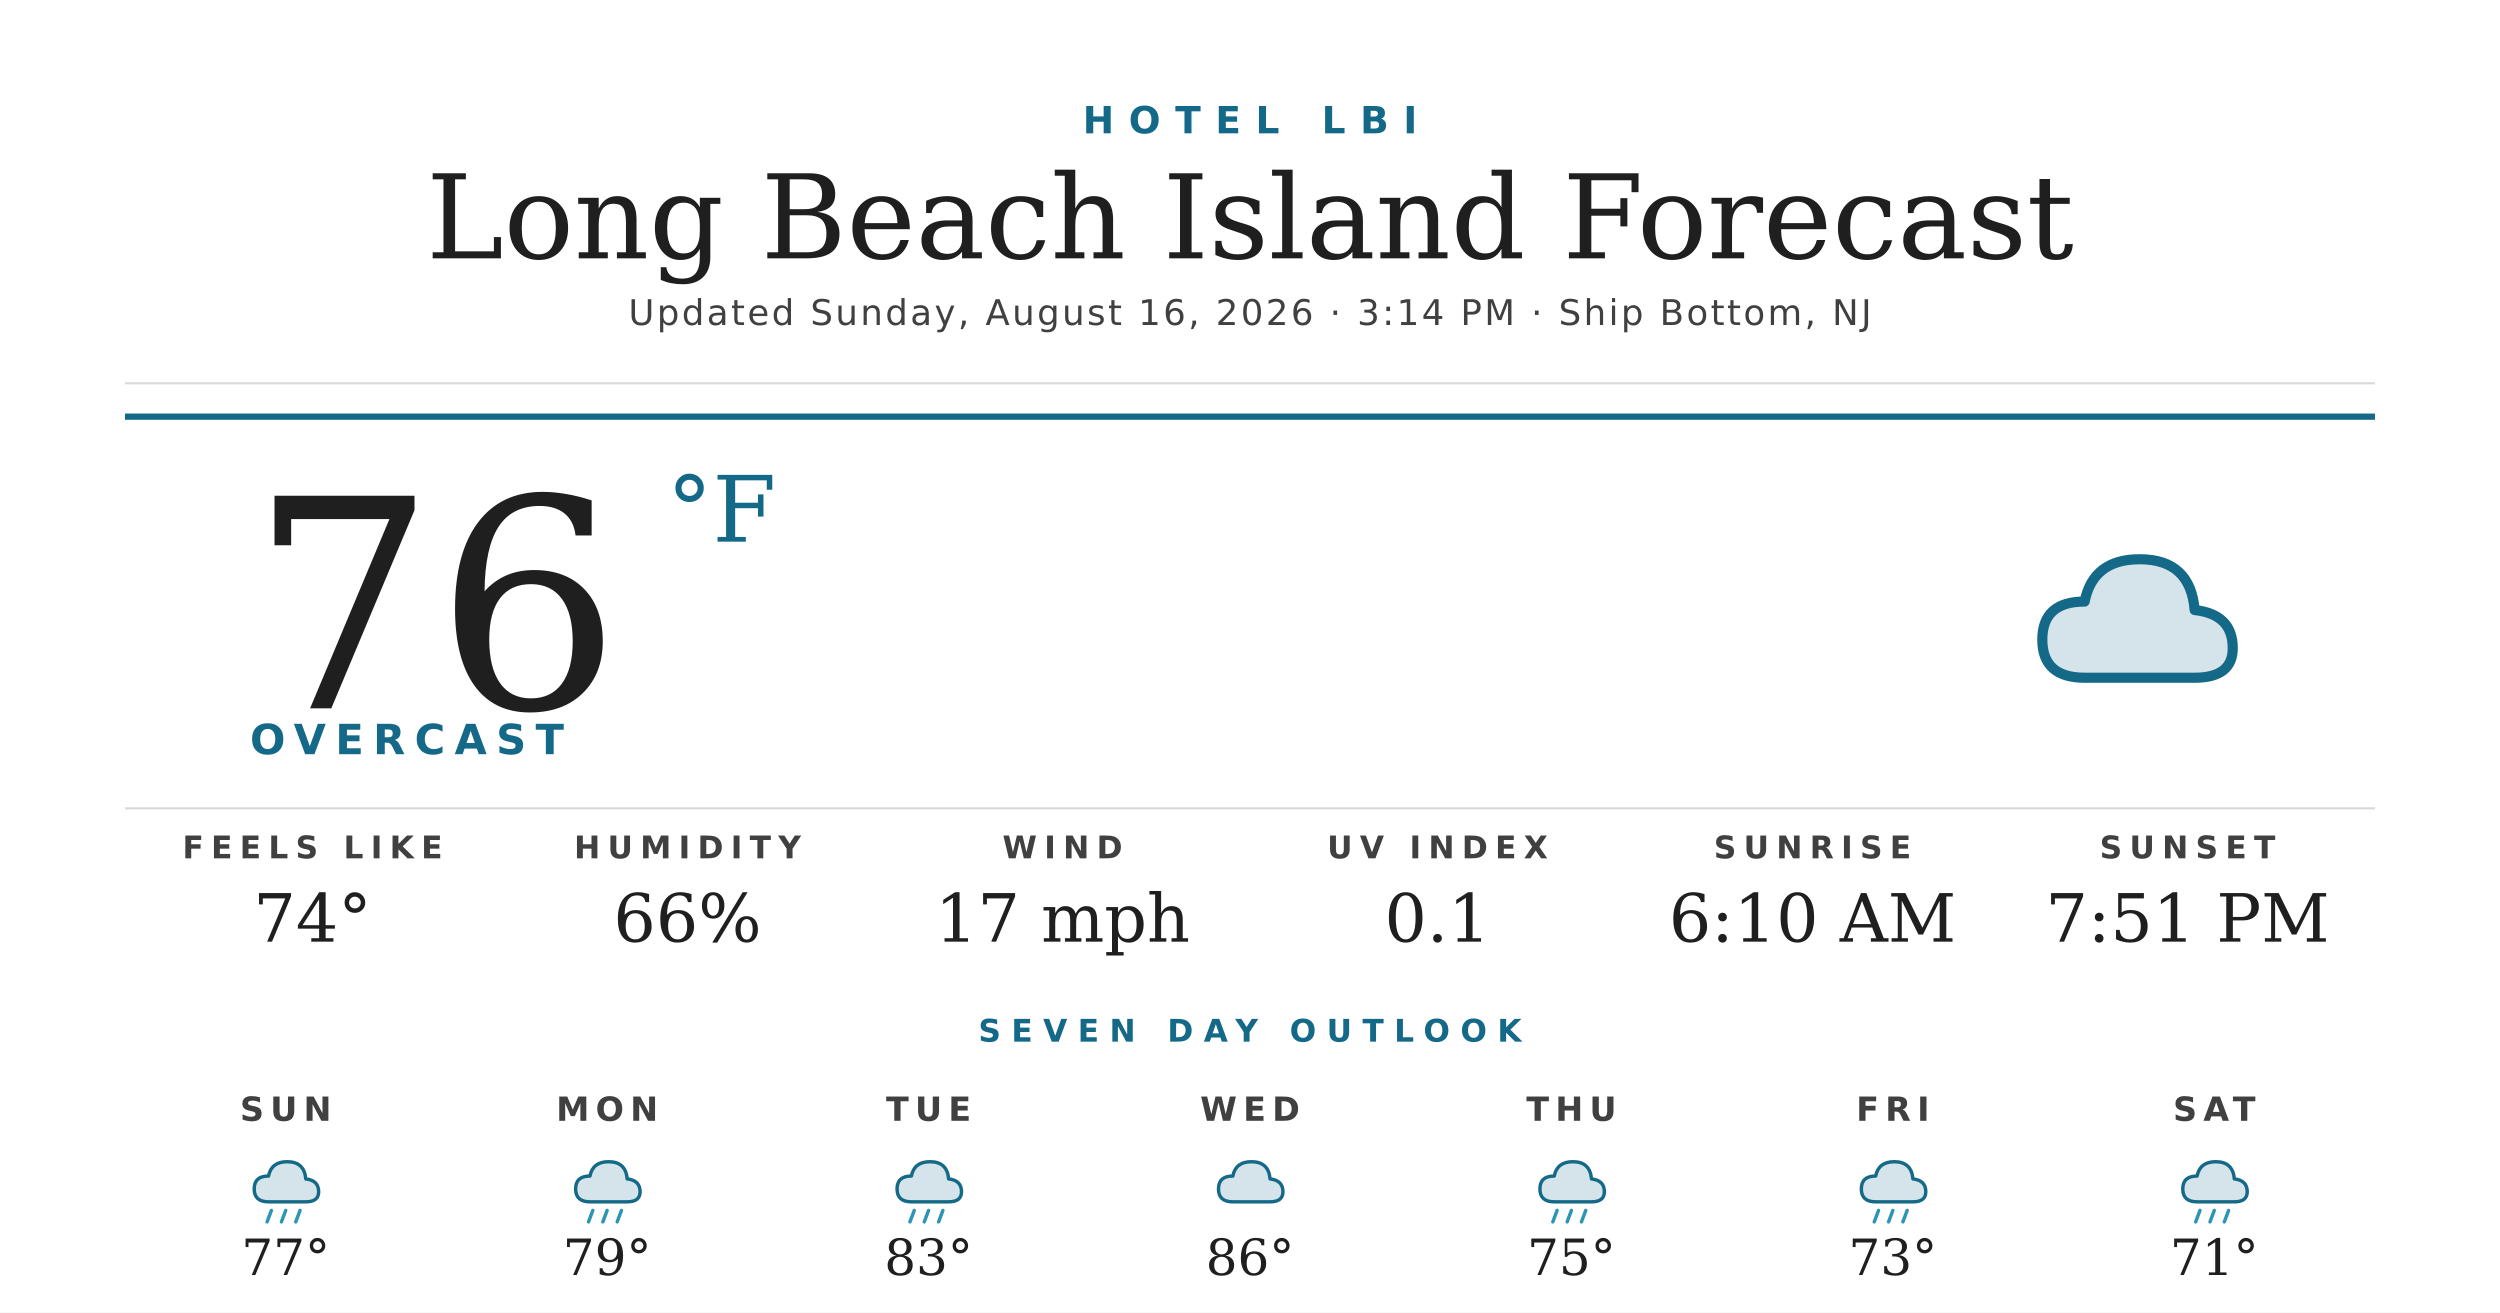
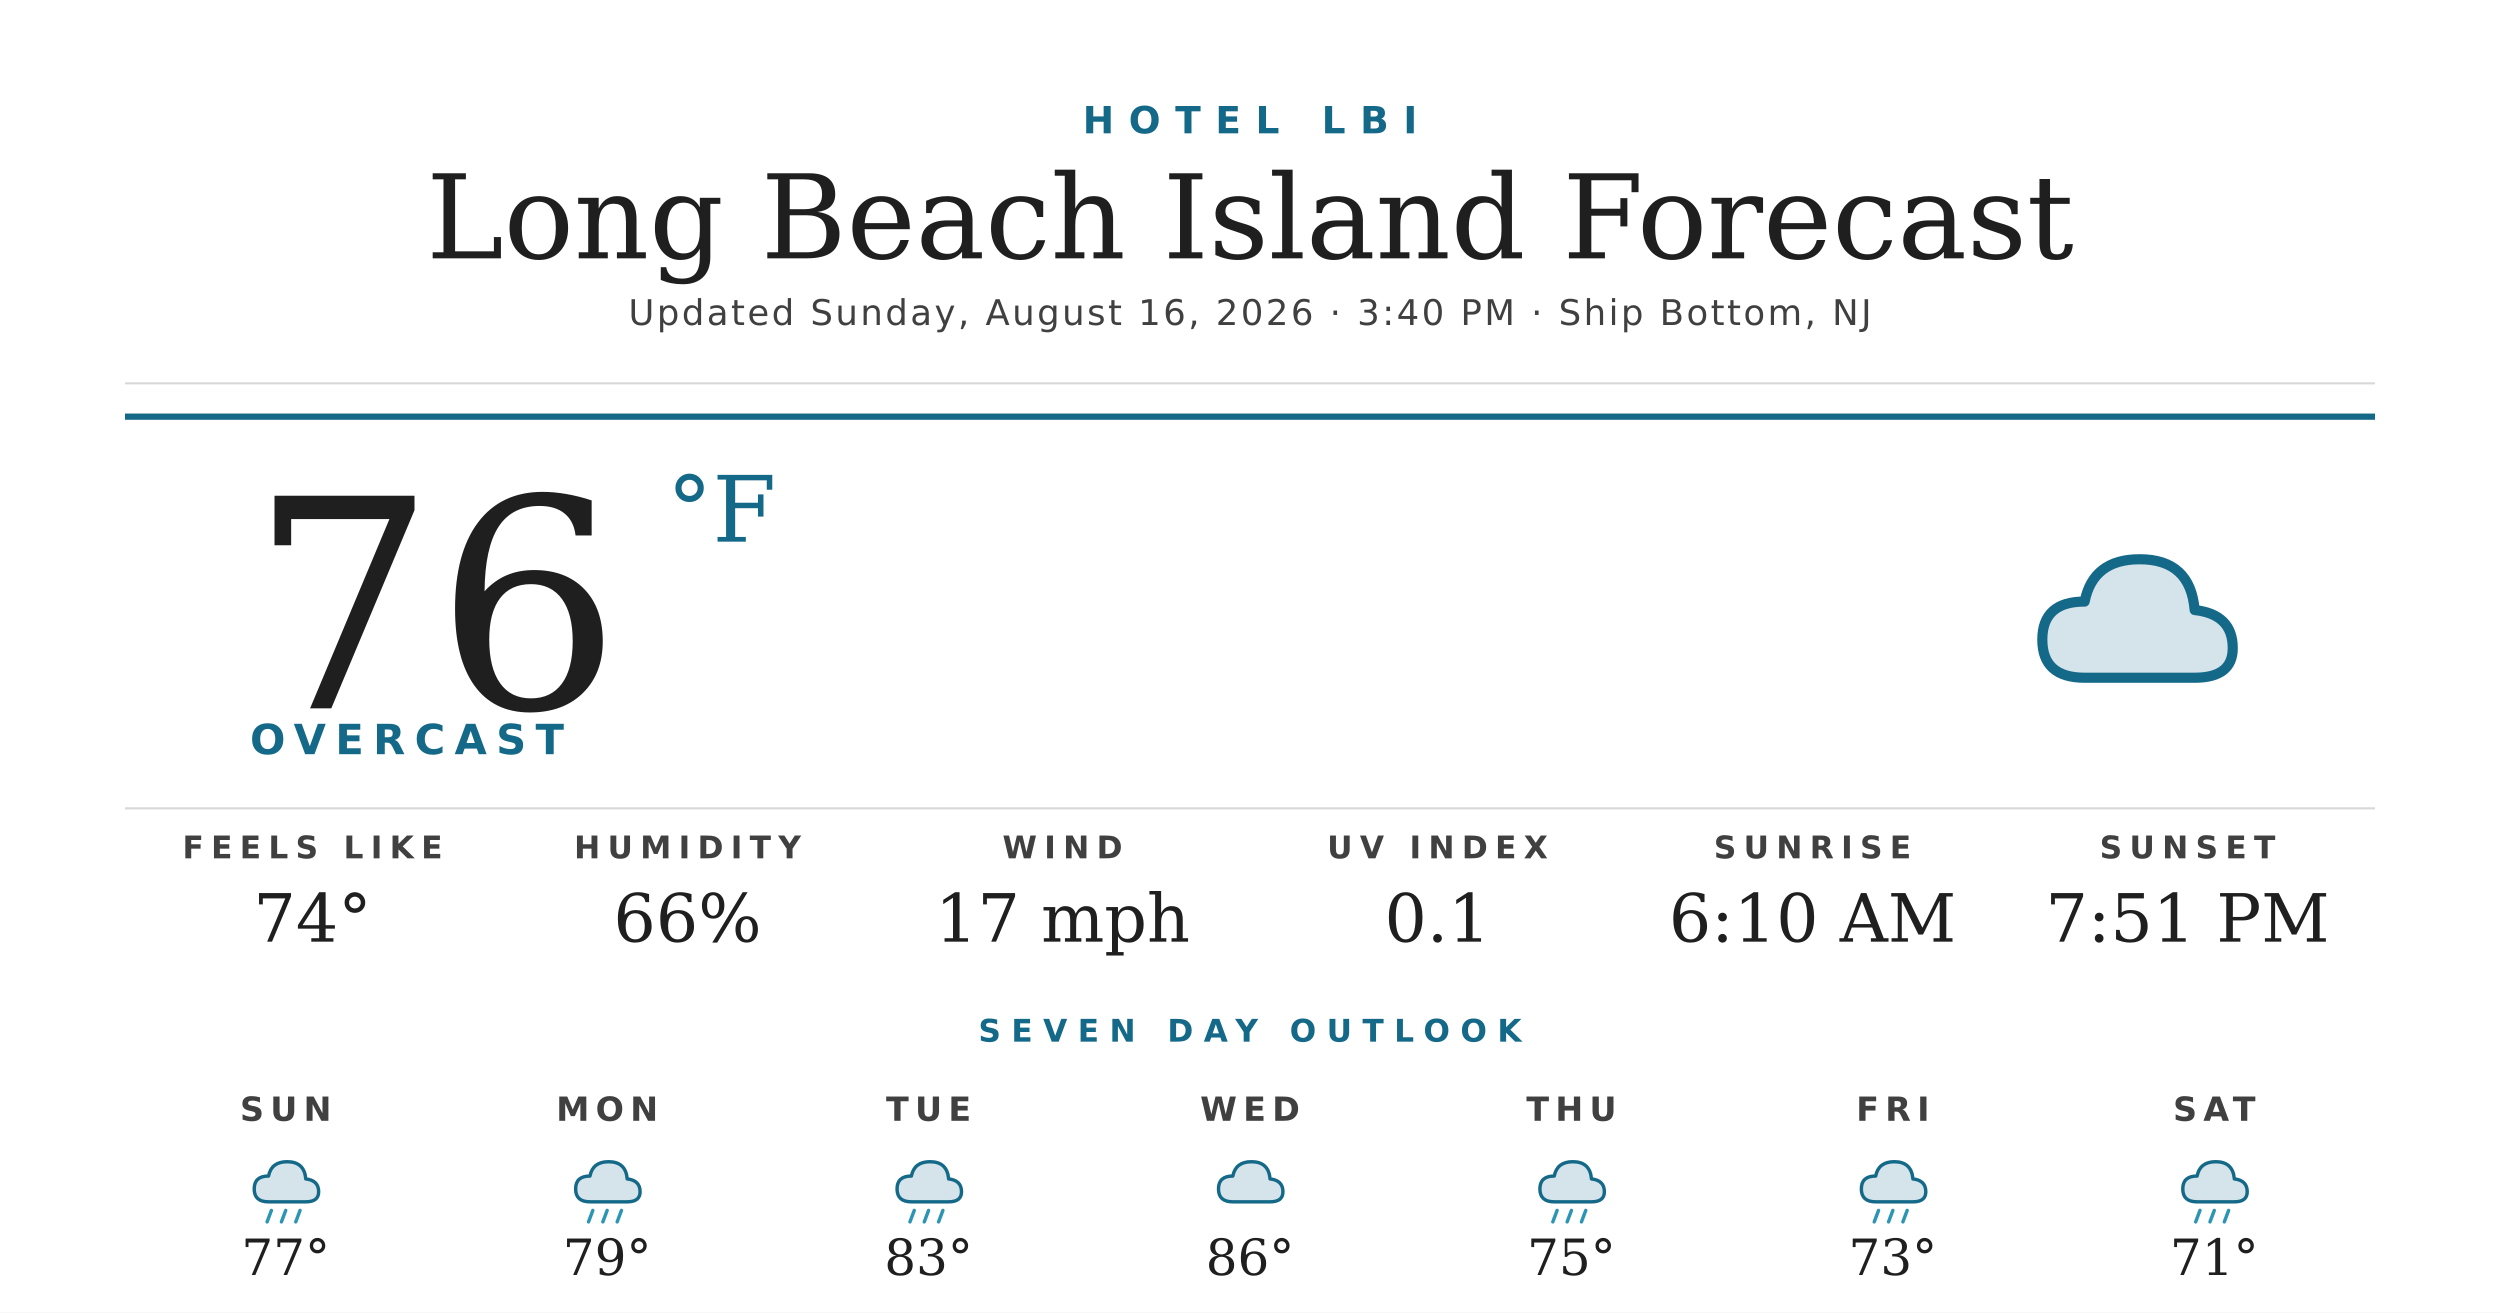
<svg xmlns="http://www.w3.org/2000/svg" width="1200" height="630" viewBox="0 0 1200 630">
  <rect width="1200" height="630" fill="#ffffff" />
  <text x="600" y="64" text-anchor="middle" font-family="'Montserrat Bold', 'Montserrat', 'DejaVu Sans', Helvetica, Arial, sans-serif" font-size="18" font-weight="700" fill="#156988" letter-spacing="7">HOTEL LBI</text>
  <text x="600" y="124" text-anchor="middle" font-family="'Prata', 'DejaVu Serif', Georgia, serif" font-size="56" fill="#1f1f1f">Long Beach Island Forecast</text>
-   <text x="600" y="156" text-anchor="middle" font-family="'Montserrat', 'DejaVu Sans', Helvetica, Arial, sans-serif" font-size="17" font-weight="500" fill="#404040" letter-spacing="1.2">Updated Sunday, August 16, 2026 · 3:14 PM · Ship Bottom, NJ</text>
+   <text x="600" y="156" text-anchor="middle" font-family="'Montserrat', 'DejaVu Sans', Helvetica, Arial, sans-serif" font-size="17" font-weight="500" fill="#404040" letter-spacing="1.2">Updated Sunday, August 16, 2026 · 3:40 PM · Ship Bottom, NJ</text>
  <line x1="60" y1="184" x2="1140" y2="184" stroke="#d8d8d8" stroke-width="1" />
  <line x1="60" y1="200" x2="1140" y2="200" stroke="#156988" stroke-width="3" />
  <text x="120" y="340" font-family="'Prata', 'DejaVu Serif', Georgia, serif" font-size="140" fill="#1f1f1f">76</text>
  <text x="320" y="260" font-family="'Prata', 'DejaVu Serif', Georgia, serif" font-size="44" fill="#156988">°F</text>
  <text x="120" y="362" font-family="'Montserrat Bold', 'Montserrat', 'DejaVu Sans', Helvetica, Arial, sans-serif" font-size="20" font-weight="700" fill="#156988" letter-spacing="4.5">OVERCAST</text>
  <g transform="translate(960,240) scale(2.03125)">
    <path d="M20 42 Q10 42 10 33 Q10 24 20 24 Q22 14 33 14 Q45 14 46 26 Q55 27 55 35 Q55 42 46 42 Z" fill="#156988" opacity="0.18" />
    <path d="M20 42 Q10 42 10 33 Q10 24 20 24 Q22 14 33 14 Q45 14 46 26 Q55 27 55 35 Q55 42 46 42 Z" fill="none" stroke="#156988" stroke-width="2.4" stroke-linejoin="round" />
  </g>
  <line x1="60" y1="388" x2="1140" y2="388" stroke="#d8d8d8" stroke-width="1" />
  <text x="150" y="412" text-anchor="middle" font-family="'Montserrat Bold', 'Montserrat', 'DejaVu Sans', Helvetica, Arial, sans-serif" font-size="15" font-weight="700" fill="#404040" letter-spacing="3.5">FEELS LIKE</text>
  <text x="150" y="452" text-anchor="middle" font-family="'Prata', 'DejaVu Serif', Georgia, serif" font-size="32" fill="#1f1f1f">74°</text>
  <text x="330" y="412" text-anchor="middle" font-family="'Montserrat Bold', 'Montserrat', 'DejaVu Sans', Helvetica, Arial, sans-serif" font-size="15" font-weight="700" fill="#404040" letter-spacing="3.5">HUMIDITY</text>
  <text x="330" y="452" text-anchor="middle" font-family="'Prata', 'DejaVu Serif', Georgia, serif" font-size="32" fill="#1f1f1f">66%</text>
  <text x="510" y="412" text-anchor="middle" font-family="'Montserrat Bold', 'Montserrat', 'DejaVu Sans', Helvetica, Arial, sans-serif" font-size="15" font-weight="700" fill="#404040" letter-spacing="3.5">WIND</text>
  <text x="510" y="452" text-anchor="middle" font-family="'Prata', 'DejaVu Serif', Georgia, serif" font-size="32" fill="#1f1f1f">17 mph</text>
  <text x="690" y="412" text-anchor="middle" font-family="'Montserrat Bold', 'Montserrat', 'DejaVu Sans', Helvetica, Arial, sans-serif" font-size="15" font-weight="700" fill="#404040" letter-spacing="3.5">UV INDEX</text>
  <text x="690" y="452" text-anchor="middle" font-family="'Prata', 'DejaVu Serif', Georgia, serif" font-size="32" fill="#1f1f1f">0.1</text>
  <text x="870" y="412" text-anchor="middle" font-family="'Montserrat Bold', 'Montserrat', 'DejaVu Sans', Helvetica, Arial, sans-serif" font-size="15" font-weight="700" fill="#404040" letter-spacing="3.5">SUNRISE</text>
  <text x="870" y="452" text-anchor="middle" font-family="'Prata', 'DejaVu Serif', Georgia, serif" font-size="32" fill="#1f1f1f">6:10 AM</text>
  <text x="1050" y="412" text-anchor="middle" font-family="'Montserrat Bold', 'Montserrat', 'DejaVu Sans', Helvetica, Arial, sans-serif" font-size="15" font-weight="700" fill="#404040" letter-spacing="3.5">SUNSET</text>
  <text x="1050" y="452" text-anchor="middle" font-family="'Prata', 'DejaVu Serif', Georgia, serif" font-size="32" fill="#1f1f1f">7:51 PM</text>
  <text x="600" y="500" text-anchor="middle" font-family="'Montserrat Bold', 'Montserrat', 'DejaVu Sans', Helvetica, Arial, sans-serif" font-size="15" font-weight="700" fill="#156988" letter-spacing="5">SEVEN DAY OUTLOOK</text>
  <text x="137.143" y="538" text-anchor="middle" font-family="'Montserrat Bold', 'Montserrat', 'DejaVu Sans', Helvetica, Arial, sans-serif" font-size="16" font-weight="700" fill="#404040" letter-spacing="3">SUN</text>
  <g transform="translate(115.1429,548) scale(0.6875)">
    <path d="M20 42 Q10 42 10 33 Q10 24 20 24 Q22 14 33 14 Q45 14 46 26 Q55 27 55 35 Q55 42 46 42 Z" fill="#156988" opacity="0.18" />
    <path d="M20 42 Q10 42 10 33 Q10 24 20 24 Q22 14 33 14 Q45 14 46 26 Q55 27 55 35 Q55 42 46 42 Z" fill="none" stroke="#156988" stroke-width="2.4" stroke-linejoin="round" />
    <g stroke="#2C95B3" stroke-width="2.4" stroke-linecap="round">
      <line x1="22" y1="48" x2="19" y2="56" />
      <line x1="32" y1="48" x2="29" y2="56" />
      <line x1="42" y1="48" x2="39" y2="56" />
    </g>
  </g>
  <text x="137.143" y="612" text-anchor="middle" font-family="'Prata', 'DejaVu Serif', Georgia, serif" font-size="24" fill="#1f1f1f">77°</text>
  <text x="291.429" y="538" text-anchor="middle" font-family="'Montserrat Bold', 'Montserrat', 'DejaVu Sans', Helvetica, Arial, sans-serif" font-size="16" font-weight="700" fill="#404040" letter-spacing="3">MON</text>
  <g transform="translate(269.4286,548) scale(0.6875)">
    <path d="M20 42 Q10 42 10 33 Q10 24 20 24 Q22 14 33 14 Q45 14 46 26 Q55 27 55 35 Q55 42 46 42 Z" fill="#156988" opacity="0.18" />
    <path d="M20 42 Q10 42 10 33 Q10 24 20 24 Q22 14 33 14 Q45 14 46 26 Q55 27 55 35 Q55 42 46 42 Z" fill="none" stroke="#156988" stroke-width="2.4" stroke-linejoin="round" />
    <g stroke="#2C95B3" stroke-width="2.4" stroke-linecap="round">
      <line x1="22" y1="48" x2="19" y2="56" />
      <line x1="32" y1="48" x2="29" y2="56" />
      <line x1="42" y1="48" x2="39" y2="56" />
    </g>
  </g>
  <text x="291.429" y="612" text-anchor="middle" font-family="'Prata', 'DejaVu Serif', Georgia, serif" font-size="24" fill="#1f1f1f">79°</text>
  <text x="445.714" y="538" text-anchor="middle" font-family="'Montserrat Bold', 'Montserrat', 'DejaVu Sans', Helvetica, Arial, sans-serif" font-size="16" font-weight="700" fill="#404040" letter-spacing="3">TUE</text>
  <g transform="translate(423.7143,548) scale(0.6875)">
    <path d="M20 42 Q10 42 10 33 Q10 24 20 24 Q22 14 33 14 Q45 14 46 26 Q55 27 55 35 Q55 42 46 42 Z" fill="#156988" opacity="0.18" />
    <path d="M20 42 Q10 42 10 33 Q10 24 20 24 Q22 14 33 14 Q45 14 46 26 Q55 27 55 35 Q55 42 46 42 Z" fill="none" stroke="#156988" stroke-width="2.4" stroke-linejoin="round" />
    <g stroke="#2C95B3" stroke-width="2.4" stroke-linecap="round">
      <line x1="22" y1="48" x2="19" y2="56" />
      <line x1="32" y1="48" x2="29" y2="56" />
      <line x1="42" y1="48" x2="39" y2="56" />
    </g>
  </g>
  <text x="445.714" y="612" text-anchor="middle" font-family="'Prata', 'DejaVu Serif', Georgia, serif" font-size="24" fill="#1f1f1f">83°</text>
  <text x="600" y="538" text-anchor="middle" font-family="'Montserrat Bold', 'Montserrat', 'DejaVu Sans', Helvetica, Arial, sans-serif" font-size="16" font-weight="700" fill="#404040" letter-spacing="3">WED</text>
  <g transform="translate(578,548) scale(0.6875)">
    <path d="M20 42 Q10 42 10 33 Q10 24 20 24 Q22 14 33 14 Q45 14 46 26 Q55 27 55 35 Q55 42 46 42 Z" fill="#156988" opacity="0.18" />
    <path d="M20 42 Q10 42 10 33 Q10 24 20 24 Q22 14 33 14 Q45 14 46 26 Q55 27 55 35 Q55 42 46 42 Z" fill="none" stroke="#156988" stroke-width="2.4" stroke-linejoin="round" />
  </g>
  <text x="600" y="612" text-anchor="middle" font-family="'Prata', 'DejaVu Serif', Georgia, serif" font-size="24" fill="#1f1f1f">86°</text>
  <text x="754.286" y="538" text-anchor="middle" font-family="'Montserrat Bold', 'Montserrat', 'DejaVu Sans', Helvetica, Arial, sans-serif" font-size="16" font-weight="700" fill="#404040" letter-spacing="3">THU</text>
  <g transform="translate(732.2857,548) scale(0.6875)">
    <path d="M20 42 Q10 42 10 33 Q10 24 20 24 Q22 14 33 14 Q45 14 46 26 Q55 27 55 35 Q55 42 46 42 Z" fill="#156988" opacity="0.18" />
    <path d="M20 42 Q10 42 10 33 Q10 24 20 24 Q22 14 33 14 Q45 14 46 26 Q55 27 55 35 Q55 42 46 42 Z" fill="none" stroke="#156988" stroke-width="2.4" stroke-linejoin="round" />
    <g stroke="#2C95B3" stroke-width="2.4" stroke-linecap="round">
      <line x1="22" y1="48" x2="19" y2="56" />
      <line x1="32" y1="48" x2="29" y2="56" />
      <line x1="42" y1="48" x2="39" y2="56" />
    </g>
  </g>
  <text x="754.286" y="612" text-anchor="middle" font-family="'Prata', 'DejaVu Serif', Georgia, serif" font-size="24" fill="#1f1f1f">75°</text>
  <text x="908.571" y="538" text-anchor="middle" font-family="'Montserrat Bold', 'Montserrat', 'DejaVu Sans', Helvetica, Arial, sans-serif" font-size="16" font-weight="700" fill="#404040" letter-spacing="3">FRI</text>
  <g transform="translate(886.5714,548) scale(0.6875)">
    <path d="M20 42 Q10 42 10 33 Q10 24 20 24 Q22 14 33 14 Q45 14 46 26 Q55 27 55 35 Q55 42 46 42 Z" fill="#156988" opacity="0.18" />
    <path d="M20 42 Q10 42 10 33 Q10 24 20 24 Q22 14 33 14 Q45 14 46 26 Q55 27 55 35 Q55 42 46 42 Z" fill="none" stroke="#156988" stroke-width="2.4" stroke-linejoin="round" />
    <g stroke="#2C95B3" stroke-width="2.4" stroke-linecap="round">
      <line x1="22" y1="48" x2="19" y2="56" />
      <line x1="32" y1="48" x2="29" y2="56" />
      <line x1="42" y1="48" x2="39" y2="56" />
    </g>
  </g>
  <text x="908.571" y="612" text-anchor="middle" font-family="'Prata', 'DejaVu Serif', Georgia, serif" font-size="24" fill="#1f1f1f">73°</text>
  <text x="1062.857" y="538" text-anchor="middle" font-family="'Montserrat Bold', 'Montserrat', 'DejaVu Sans', Helvetica, Arial, sans-serif" font-size="16" font-weight="700" fill="#404040" letter-spacing="3">SAT</text>
  <g transform="translate(1040.857,548) scale(0.6875)">
    <path d="M20 42 Q10 42 10 33 Q10 24 20 24 Q22 14 33 14 Q45 14 46 26 Q55 27 55 35 Q55 42 46 42 Z" fill="#156988" opacity="0.18" />
    <path d="M20 42 Q10 42 10 33 Q10 24 20 24 Q22 14 33 14 Q45 14 46 26 Q55 27 55 35 Q55 42 46 42 Z" fill="none" stroke="#156988" stroke-width="2.4" stroke-linejoin="round" />
    <g stroke="#2C95B3" stroke-width="2.4" stroke-linecap="round">
      <line x1="22" y1="48" x2="19" y2="56" />
      <line x1="32" y1="48" x2="29" y2="56" />
      <line x1="42" y1="48" x2="39" y2="56" />
    </g>
  </g>
  <text x="1062.857" y="612" text-anchor="middle" font-family="'Prata', 'DejaVu Serif', Georgia, serif" font-size="24" fill="#1f1f1f">71°</text>
</svg>
